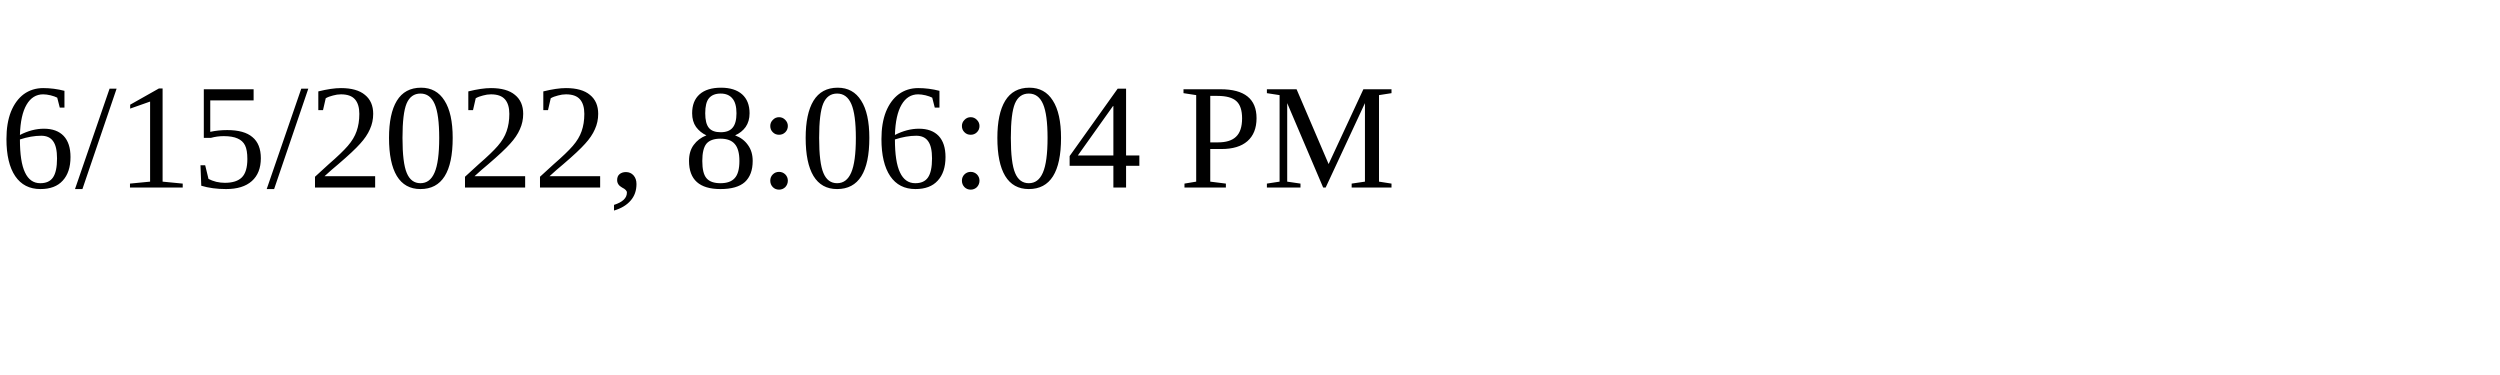
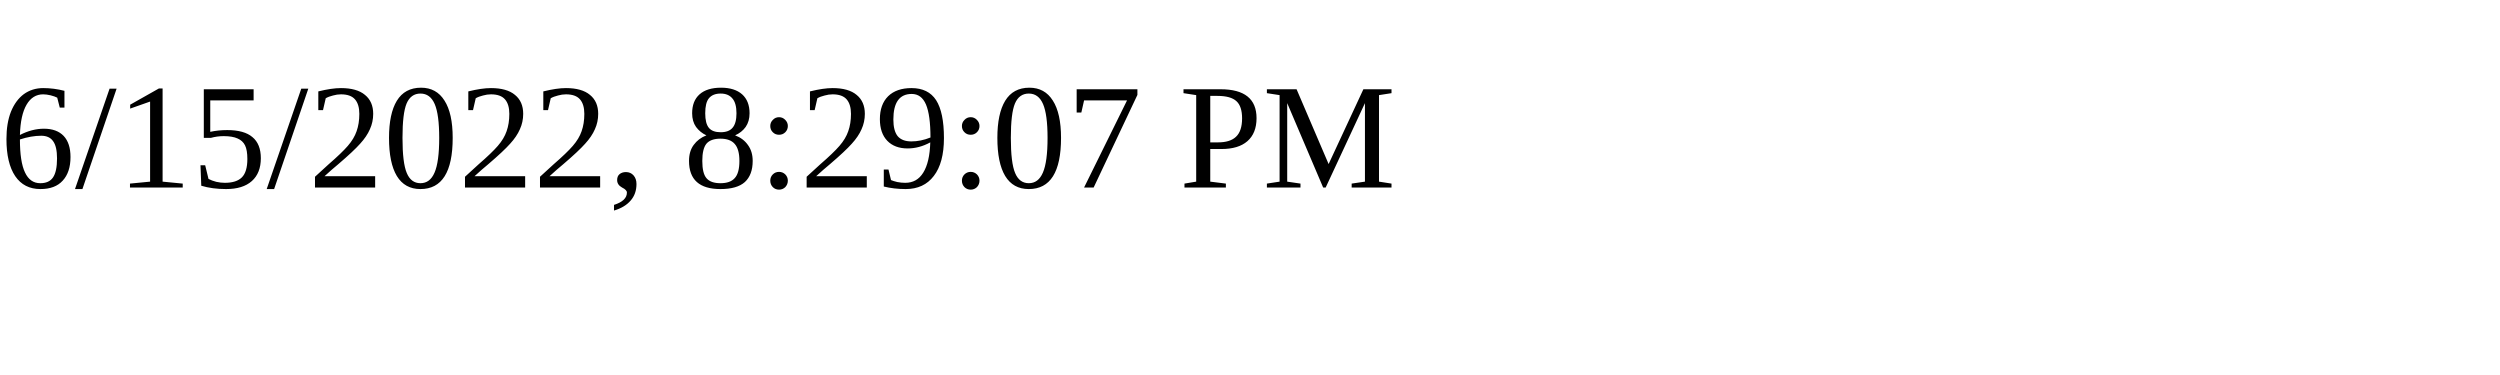
<svg xmlns="http://www.w3.org/2000/svg" height="30" width="200">
-   <text x="0" y="15">6/15/2022, 8:06:04 PM</text>
+   <text x="0" y="15">6/15/2022, 8:29:07 PM</text>
</svg>
